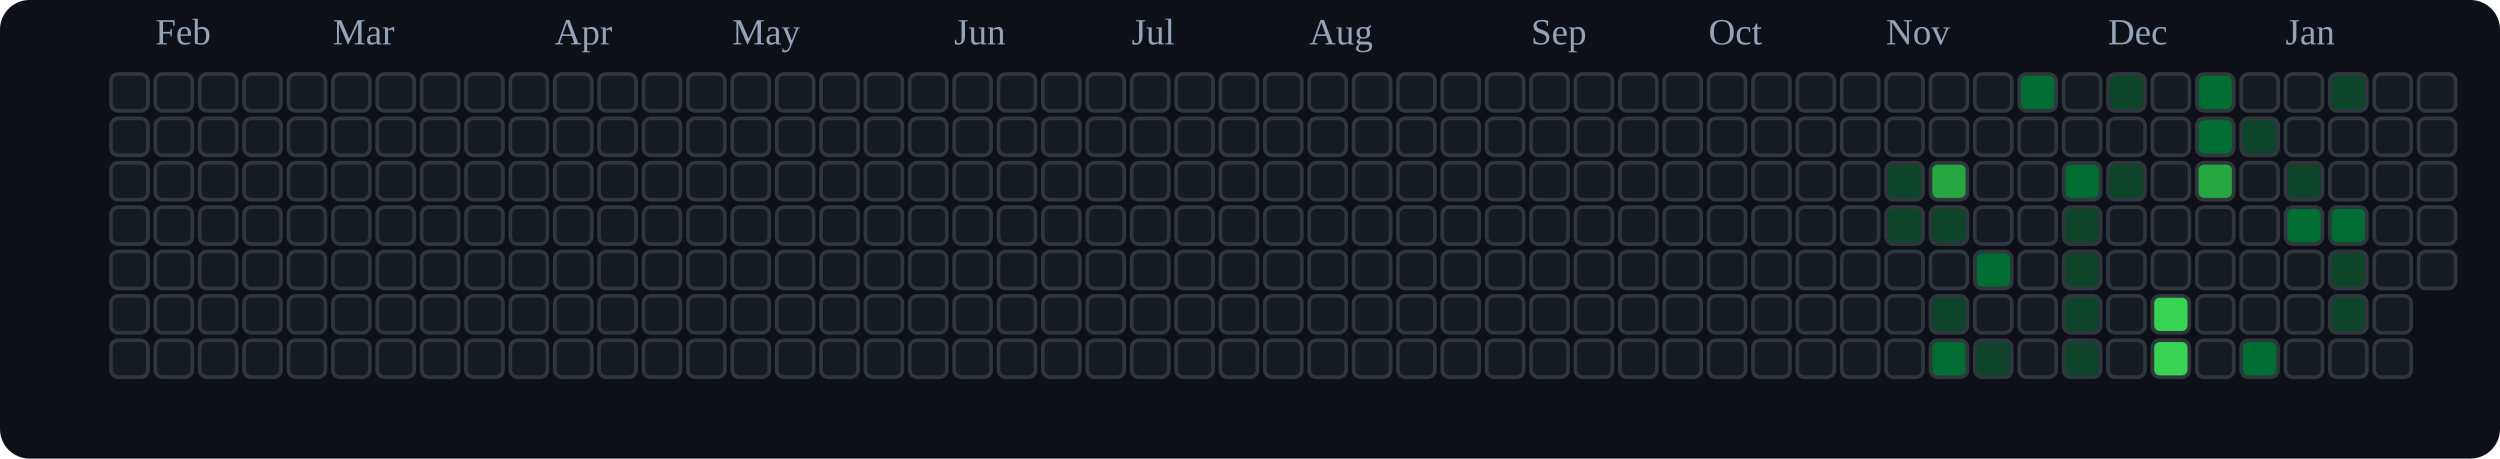
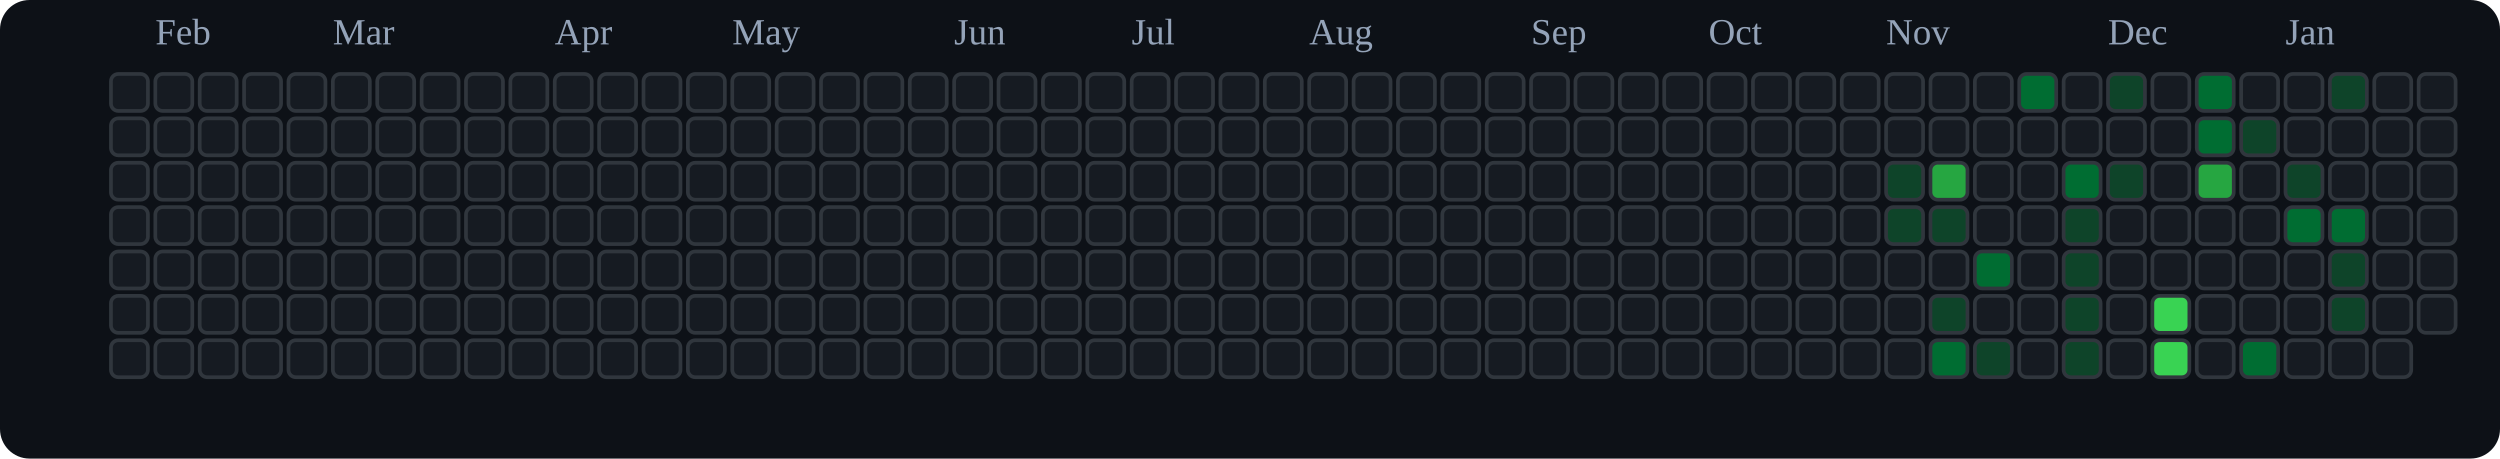
<svg xmlns="http://www.w3.org/2000/svg" viewBox="0 0 676 124" role="img" aria-label="tranhohoangvu Contributions (Dark)">
  <rect x="0" y="0" width="676" height="124" fill="#0d1117" rx="8" ry="8" />
  <text x="42" y="12" font-size="10" fill="#94a3b8">Feb</text>
  <text x="90" y="12" font-size="10" fill="#94a3b8">Mar</text>
  <text x="150" y="12" font-size="10" fill="#94a3b8">Apr</text>
  <text x="198" y="12" font-size="10" fill="#94a3b8">May</text>
  <text x="258" y="12" font-size="10" fill="#94a3b8">Jun</text>
  <text x="306" y="12" font-size="10" fill="#94a3b8">Jul</text>
  <text x="354" y="12" font-size="10" fill="#94a3b8">Aug</text>
  <text x="414" y="12" font-size="10" fill="#94a3b8">Sep</text>
  <text x="462" y="12" font-size="10" fill="#94a3b8">Oct</text>
  <text x="510" y="12" font-size="10" fill="#94a3b8">Nov</text>
  <text x="570" y="12" font-size="10" fill="#94a3b8">Dec</text>
  <text x="618" y="12" font-size="10" fill="#94a3b8">Jan</text>
  <rect x="30" y="20" width="10" height="10" rx="2" ry="2" fill="#161b22" stroke="#30363d" stroke-width="1" />
  <rect x="30" y="32" width="10" height="10" rx="2" ry="2" fill="#161b22" stroke="#30363d" stroke-width="1" />
  <rect x="30" y="44" width="10" height="10" rx="2" ry="2" fill="#161b22" stroke="#30363d" stroke-width="1" />
  <rect x="30" y="56" width="10" height="10" rx="2" ry="2" fill="#161b22" stroke="#30363d" stroke-width="1" />
  <rect x="30" y="68" width="10" height="10" rx="2" ry="2" fill="#161b22" stroke="#30363d" stroke-width="1" />
  <rect x="30" y="80" width="10" height="10" rx="2" ry="2" fill="#161b22" stroke="#30363d" stroke-width="1" />
  <rect x="30" y="92" width="10" height="10" rx="2" ry="2" fill="#161b22" stroke="#30363d" stroke-width="1" />
  <rect x="42" y="20" width="10" height="10" rx="2" ry="2" fill="#161b22" stroke="#30363d" stroke-width="1" />
  <rect x="42" y="32" width="10" height="10" rx="2" ry="2" fill="#161b22" stroke="#30363d" stroke-width="1" />
  <rect x="42" y="44" width="10" height="10" rx="2" ry="2" fill="#161b22" stroke="#30363d" stroke-width="1" />
  <rect x="42" y="56" width="10" height="10" rx="2" ry="2" fill="#161b22" stroke="#30363d" stroke-width="1" />
  <rect x="42" y="68" width="10" height="10" rx="2" ry="2" fill="#161b22" stroke="#30363d" stroke-width="1" />
  <rect x="42" y="80" width="10" height="10" rx="2" ry="2" fill="#161b22" stroke="#30363d" stroke-width="1" />
  <rect x="42" y="92" width="10" height="10" rx="2" ry="2" fill="#161b22" stroke="#30363d" stroke-width="1" />
  <rect x="54" y="20" width="10" height="10" rx="2" ry="2" fill="#161b22" stroke="#30363d" stroke-width="1" />
  <rect x="54" y="32" width="10" height="10" rx="2" ry="2" fill="#161b22" stroke="#30363d" stroke-width="1" />
  <rect x="54" y="44" width="10" height="10" rx="2" ry="2" fill="#161b22" stroke="#30363d" stroke-width="1" />
  <rect x="54" y="56" width="10" height="10" rx="2" ry="2" fill="#161b22" stroke="#30363d" stroke-width="1" />
  <rect x="54" y="68" width="10" height="10" rx="2" ry="2" fill="#161b22" stroke="#30363d" stroke-width="1" />
  <rect x="54" y="80" width="10" height="10" rx="2" ry="2" fill="#161b22" stroke="#30363d" stroke-width="1" />
  <rect x="54" y="92" width="10" height="10" rx="2" ry="2" fill="#161b22" stroke="#30363d" stroke-width="1" />
  <rect x="66" y="20" width="10" height="10" rx="2" ry="2" fill="#161b22" stroke="#30363d" stroke-width="1" />
  <rect x="66" y="32" width="10" height="10" rx="2" ry="2" fill="#161b22" stroke="#30363d" stroke-width="1" />
  <rect x="66" y="44" width="10" height="10" rx="2" ry="2" fill="#161b22" stroke="#30363d" stroke-width="1" />
  <rect x="66" y="56" width="10" height="10" rx="2" ry="2" fill="#161b22" stroke="#30363d" stroke-width="1" />
  <rect x="66" y="68" width="10" height="10" rx="2" ry="2" fill="#161b22" stroke="#30363d" stroke-width="1" />
  <rect x="66" y="80" width="10" height="10" rx="2" ry="2" fill="#161b22" stroke="#30363d" stroke-width="1" />
  <rect x="66" y="92" width="10" height="10" rx="2" ry="2" fill="#161b22" stroke="#30363d" stroke-width="1" />
  <rect x="78" y="20" width="10" height="10" rx="2" ry="2" fill="#161b22" stroke="#30363d" stroke-width="1" />
  <rect x="78" y="32" width="10" height="10" rx="2" ry="2" fill="#161b22" stroke="#30363d" stroke-width="1" />
  <rect x="78" y="44" width="10" height="10" rx="2" ry="2" fill="#161b22" stroke="#30363d" stroke-width="1" />
  <rect x="78" y="56" width="10" height="10" rx="2" ry="2" fill="#161b22" stroke="#30363d" stroke-width="1" />
  <rect x="78" y="68" width="10" height="10" rx="2" ry="2" fill="#161b22" stroke="#30363d" stroke-width="1" />
  <rect x="78" y="80" width="10" height="10" rx="2" ry="2" fill="#161b22" stroke="#30363d" stroke-width="1" />
  <rect x="78" y="92" width="10" height="10" rx="2" ry="2" fill="#161b22" stroke="#30363d" stroke-width="1" />
  <rect x="90" y="20" width="10" height="10" rx="2" ry="2" fill="#161b22" stroke="#30363d" stroke-width="1" />
  <rect x="90" y="32" width="10" height="10" rx="2" ry="2" fill="#161b22" stroke="#30363d" stroke-width="1" />
  <rect x="90" y="44" width="10" height="10" rx="2" ry="2" fill="#161b22" stroke="#30363d" stroke-width="1" />
  <rect x="90" y="56" width="10" height="10" rx="2" ry="2" fill="#161b22" stroke="#30363d" stroke-width="1" />
  <rect x="90" y="68" width="10" height="10" rx="2" ry="2" fill="#161b22" stroke="#30363d" stroke-width="1" />
  <rect x="90" y="80" width="10" height="10" rx="2" ry="2" fill="#161b22" stroke="#30363d" stroke-width="1" />
  <rect x="90" y="92" width="10" height="10" rx="2" ry="2" fill="#161b22" stroke="#30363d" stroke-width="1" />
  <rect x="102" y="20" width="10" height="10" rx="2" ry="2" fill="#161b22" stroke="#30363d" stroke-width="1" />
  <rect x="102" y="32" width="10" height="10" rx="2" ry="2" fill="#161b22" stroke="#30363d" stroke-width="1" />
  <rect x="102" y="44" width="10" height="10" rx="2" ry="2" fill="#161b22" stroke="#30363d" stroke-width="1" />
  <rect x="102" y="56" width="10" height="10" rx="2" ry="2" fill="#161b22" stroke="#30363d" stroke-width="1" />
  <rect x="102" y="68" width="10" height="10" rx="2" ry="2" fill="#161b22" stroke="#30363d" stroke-width="1" />
  <rect x="102" y="80" width="10" height="10" rx="2" ry="2" fill="#161b22" stroke="#30363d" stroke-width="1" />
  <rect x="102" y="92" width="10" height="10" rx="2" ry="2" fill="#161b22" stroke="#30363d" stroke-width="1" />
  <rect x="114" y="20" width="10" height="10" rx="2" ry="2" fill="#161b22" stroke="#30363d" stroke-width="1" />
  <rect x="114" y="32" width="10" height="10" rx="2" ry="2" fill="#161b22" stroke="#30363d" stroke-width="1" />
  <rect x="114" y="44" width="10" height="10" rx="2" ry="2" fill="#161b22" stroke="#30363d" stroke-width="1" />
  <rect x="114" y="56" width="10" height="10" rx="2" ry="2" fill="#161b22" stroke="#30363d" stroke-width="1" />
  <rect x="114" y="68" width="10" height="10" rx="2" ry="2" fill="#161b22" stroke="#30363d" stroke-width="1" />
  <rect x="114" y="80" width="10" height="10" rx="2" ry="2" fill="#161b22" stroke="#30363d" stroke-width="1" />
  <rect x="114" y="92" width="10" height="10" rx="2" ry="2" fill="#161b22" stroke="#30363d" stroke-width="1" />
  <rect x="126" y="20" width="10" height="10" rx="2" ry="2" fill="#161b22" stroke="#30363d" stroke-width="1" />
  <rect x="126" y="32" width="10" height="10" rx="2" ry="2" fill="#161b22" stroke="#30363d" stroke-width="1" />
  <rect x="126" y="44" width="10" height="10" rx="2" ry="2" fill="#161b22" stroke="#30363d" stroke-width="1" />
  <rect x="126" y="56" width="10" height="10" rx="2" ry="2" fill="#161b22" stroke="#30363d" stroke-width="1" />
  <rect x="126" y="68" width="10" height="10" rx="2" ry="2" fill="#161b22" stroke="#30363d" stroke-width="1" />
  <rect x="126" y="80" width="10" height="10" rx="2" ry="2" fill="#161b22" stroke="#30363d" stroke-width="1" />
  <rect x="126" y="92" width="10" height="10" rx="2" ry="2" fill="#161b22" stroke="#30363d" stroke-width="1" />
  <rect x="138" y="20" width="10" height="10" rx="2" ry="2" fill="#161b22" stroke="#30363d" stroke-width="1" />
  <rect x="138" y="32" width="10" height="10" rx="2" ry="2" fill="#161b22" stroke="#30363d" stroke-width="1" />
  <rect x="138" y="44" width="10" height="10" rx="2" ry="2" fill="#161b22" stroke="#30363d" stroke-width="1" />
  <rect x="138" y="56" width="10" height="10" rx="2" ry="2" fill="#161b22" stroke="#30363d" stroke-width="1" />
  <rect x="138" y="68" width="10" height="10" rx="2" ry="2" fill="#161b22" stroke="#30363d" stroke-width="1" />
  <rect x="138" y="80" width="10" height="10" rx="2" ry="2" fill="#161b22" stroke="#30363d" stroke-width="1" />
  <rect x="138" y="92" width="10" height="10" rx="2" ry="2" fill="#161b22" stroke="#30363d" stroke-width="1" />
  <rect x="150" y="20" width="10" height="10" rx="2" ry="2" fill="#161b22" stroke="#30363d" stroke-width="1" />
  <rect x="150" y="32" width="10" height="10" rx="2" ry="2" fill="#161b22" stroke="#30363d" stroke-width="1" />
  <rect x="150" y="44" width="10" height="10" rx="2" ry="2" fill="#161b22" stroke="#30363d" stroke-width="1" />
  <rect x="150" y="56" width="10" height="10" rx="2" ry="2" fill="#161b22" stroke="#30363d" stroke-width="1" />
  <rect x="150" y="68" width="10" height="10" rx="2" ry="2" fill="#161b22" stroke="#30363d" stroke-width="1" />
  <rect x="150" y="80" width="10" height="10" rx="2" ry="2" fill="#161b22" stroke="#30363d" stroke-width="1" />
  <rect x="150" y="92" width="10" height="10" rx="2" ry="2" fill="#161b22" stroke="#30363d" stroke-width="1" />
  <rect x="162" y="20" width="10" height="10" rx="2" ry="2" fill="#161b22" stroke="#30363d" stroke-width="1" />
  <rect x="162" y="32" width="10" height="10" rx="2" ry="2" fill="#161b22" stroke="#30363d" stroke-width="1" />
  <rect x="162" y="44" width="10" height="10" rx="2" ry="2" fill="#161b22" stroke="#30363d" stroke-width="1" />
  <rect x="162" y="56" width="10" height="10" rx="2" ry="2" fill="#161b22" stroke="#30363d" stroke-width="1" />
  <rect x="162" y="68" width="10" height="10" rx="2" ry="2" fill="#161b22" stroke="#30363d" stroke-width="1" />
  <rect x="162" y="80" width="10" height="10" rx="2" ry="2" fill="#161b22" stroke="#30363d" stroke-width="1" />
  <rect x="162" y="92" width="10" height="10" rx="2" ry="2" fill="#161b22" stroke="#30363d" stroke-width="1" />
  <rect x="174" y="20" width="10" height="10" rx="2" ry="2" fill="#161b22" stroke="#30363d" stroke-width="1" />
  <rect x="174" y="32" width="10" height="10" rx="2" ry="2" fill="#161b22" stroke="#30363d" stroke-width="1" />
  <rect x="174" y="44" width="10" height="10" rx="2" ry="2" fill="#161b22" stroke="#30363d" stroke-width="1" />
  <rect x="174" y="56" width="10" height="10" rx="2" ry="2" fill="#161b22" stroke="#30363d" stroke-width="1" />
  <rect x="174" y="68" width="10" height="10" rx="2" ry="2" fill="#161b22" stroke="#30363d" stroke-width="1" />
  <rect x="174" y="80" width="10" height="10" rx="2" ry="2" fill="#161b22" stroke="#30363d" stroke-width="1" />
  <rect x="174" y="92" width="10" height="10" rx="2" ry="2" fill="#161b22" stroke="#30363d" stroke-width="1" />
  <rect x="186" y="20" width="10" height="10" rx="2" ry="2" fill="#161b22" stroke="#30363d" stroke-width="1" />
  <rect x="186" y="32" width="10" height="10" rx="2" ry="2" fill="#161b22" stroke="#30363d" stroke-width="1" />
  <rect x="186" y="44" width="10" height="10" rx="2" ry="2" fill="#161b22" stroke="#30363d" stroke-width="1" />
  <rect x="186" y="56" width="10" height="10" rx="2" ry="2" fill="#161b22" stroke="#30363d" stroke-width="1" />
  <rect x="186" y="68" width="10" height="10" rx="2" ry="2" fill="#161b22" stroke="#30363d" stroke-width="1" />
  <rect x="186" y="80" width="10" height="10" rx="2" ry="2" fill="#161b22" stroke="#30363d" stroke-width="1" />
  <rect x="186" y="92" width="10" height="10" rx="2" ry="2" fill="#161b22" stroke="#30363d" stroke-width="1" />
  <rect x="198" y="20" width="10" height="10" rx="2" ry="2" fill="#161b22" stroke="#30363d" stroke-width="1" />
  <rect x="198" y="32" width="10" height="10" rx="2" ry="2" fill="#161b22" stroke="#30363d" stroke-width="1" />
  <rect x="198" y="44" width="10" height="10" rx="2" ry="2" fill="#161b22" stroke="#30363d" stroke-width="1" />
  <rect x="198" y="56" width="10" height="10" rx="2" ry="2" fill="#161b22" stroke="#30363d" stroke-width="1" />
  <rect x="198" y="68" width="10" height="10" rx="2" ry="2" fill="#161b22" stroke="#30363d" stroke-width="1" />
  <rect x="198" y="80" width="10" height="10" rx="2" ry="2" fill="#161b22" stroke="#30363d" stroke-width="1" />
  <rect x="198" y="92" width="10" height="10" rx="2" ry="2" fill="#161b22" stroke="#30363d" stroke-width="1" />
  <rect x="210" y="20" width="10" height="10" rx="2" ry="2" fill="#161b22" stroke="#30363d" stroke-width="1" />
  <rect x="210" y="32" width="10" height="10" rx="2" ry="2" fill="#161b22" stroke="#30363d" stroke-width="1" />
  <rect x="210" y="44" width="10" height="10" rx="2" ry="2" fill="#161b22" stroke="#30363d" stroke-width="1" />
  <rect x="210" y="56" width="10" height="10" rx="2" ry="2" fill="#161b22" stroke="#30363d" stroke-width="1" />
  <rect x="210" y="68" width="10" height="10" rx="2" ry="2" fill="#161b22" stroke="#30363d" stroke-width="1" />
  <rect x="210" y="80" width="10" height="10" rx="2" ry="2" fill="#161b22" stroke="#30363d" stroke-width="1" />
  <rect x="210" y="92" width="10" height="10" rx="2" ry="2" fill="#161b22" stroke="#30363d" stroke-width="1" />
  <rect x="222" y="20" width="10" height="10" rx="2" ry="2" fill="#161b22" stroke="#30363d" stroke-width="1" />
  <rect x="222" y="32" width="10" height="10" rx="2" ry="2" fill="#161b22" stroke="#30363d" stroke-width="1" />
  <rect x="222" y="44" width="10" height="10" rx="2" ry="2" fill="#161b22" stroke="#30363d" stroke-width="1" />
  <rect x="222" y="56" width="10" height="10" rx="2" ry="2" fill="#161b22" stroke="#30363d" stroke-width="1" />
  <rect x="222" y="68" width="10" height="10" rx="2" ry="2" fill="#161b22" stroke="#30363d" stroke-width="1" />
  <rect x="222" y="80" width="10" height="10" rx="2" ry="2" fill="#161b22" stroke="#30363d" stroke-width="1" />
  <rect x="222" y="92" width="10" height="10" rx="2" ry="2" fill="#161b22" stroke="#30363d" stroke-width="1" />
  <rect x="234" y="20" width="10" height="10" rx="2" ry="2" fill="#161b22" stroke="#30363d" stroke-width="1" />
  <rect x="234" y="32" width="10" height="10" rx="2" ry="2" fill="#161b22" stroke="#30363d" stroke-width="1" />
  <rect x="234" y="44" width="10" height="10" rx="2" ry="2" fill="#161b22" stroke="#30363d" stroke-width="1" />
  <rect x="234" y="56" width="10" height="10" rx="2" ry="2" fill="#161b22" stroke="#30363d" stroke-width="1" />
  <rect x="234" y="68" width="10" height="10" rx="2" ry="2" fill="#161b22" stroke="#30363d" stroke-width="1" />
  <rect x="234" y="80" width="10" height="10" rx="2" ry="2" fill="#161b22" stroke="#30363d" stroke-width="1" />
  <rect x="234" y="92" width="10" height="10" rx="2" ry="2" fill="#161b22" stroke="#30363d" stroke-width="1" />
  <rect x="246" y="20" width="10" height="10" rx="2" ry="2" fill="#161b22" stroke="#30363d" stroke-width="1" />
  <rect x="246" y="32" width="10" height="10" rx="2" ry="2" fill="#161b22" stroke="#30363d" stroke-width="1" />
  <rect x="246" y="44" width="10" height="10" rx="2" ry="2" fill="#161b22" stroke="#30363d" stroke-width="1" />
  <rect x="246" y="56" width="10" height="10" rx="2" ry="2" fill="#161b22" stroke="#30363d" stroke-width="1" />
  <rect x="246" y="68" width="10" height="10" rx="2" ry="2" fill="#161b22" stroke="#30363d" stroke-width="1" />
  <rect x="246" y="80" width="10" height="10" rx="2" ry="2" fill="#161b22" stroke="#30363d" stroke-width="1" />
  <rect x="246" y="92" width="10" height="10" rx="2" ry="2" fill="#161b22" stroke="#30363d" stroke-width="1" />
  <rect x="258" y="20" width="10" height="10" rx="2" ry="2" fill="#161b22" stroke="#30363d" stroke-width="1" />
  <rect x="258" y="32" width="10" height="10" rx="2" ry="2" fill="#161b22" stroke="#30363d" stroke-width="1" />
  <rect x="258" y="44" width="10" height="10" rx="2" ry="2" fill="#161b22" stroke="#30363d" stroke-width="1" />
  <rect x="258" y="56" width="10" height="10" rx="2" ry="2" fill="#161b22" stroke="#30363d" stroke-width="1" />
  <rect x="258" y="68" width="10" height="10" rx="2" ry="2" fill="#161b22" stroke="#30363d" stroke-width="1" />
  <rect x="258" y="80" width="10" height="10" rx="2" ry="2" fill="#161b22" stroke="#30363d" stroke-width="1" />
  <rect x="258" y="92" width="10" height="10" rx="2" ry="2" fill="#161b22" stroke="#30363d" stroke-width="1" />
  <rect x="270" y="20" width="10" height="10" rx="2" ry="2" fill="#161b22" stroke="#30363d" stroke-width="1" />
  <rect x="270" y="32" width="10" height="10" rx="2" ry="2" fill="#161b22" stroke="#30363d" stroke-width="1" />
  <rect x="270" y="44" width="10" height="10" rx="2" ry="2" fill="#161b22" stroke="#30363d" stroke-width="1" />
  <rect x="270" y="56" width="10" height="10" rx="2" ry="2" fill="#161b22" stroke="#30363d" stroke-width="1" />
  <rect x="270" y="68" width="10" height="10" rx="2" ry="2" fill="#161b22" stroke="#30363d" stroke-width="1" />
  <rect x="270" y="80" width="10" height="10" rx="2" ry="2" fill="#161b22" stroke="#30363d" stroke-width="1" />
  <rect x="270" y="92" width="10" height="10" rx="2" ry="2" fill="#161b22" stroke="#30363d" stroke-width="1" />
  <rect x="282" y="20" width="10" height="10" rx="2" ry="2" fill="#161b22" stroke="#30363d" stroke-width="1" />
  <rect x="282" y="32" width="10" height="10" rx="2" ry="2" fill="#161b22" stroke="#30363d" stroke-width="1" />
  <rect x="282" y="44" width="10" height="10" rx="2" ry="2" fill="#161b22" stroke="#30363d" stroke-width="1" />
  <rect x="282" y="56" width="10" height="10" rx="2" ry="2" fill="#161b22" stroke="#30363d" stroke-width="1" />
  <rect x="282" y="68" width="10" height="10" rx="2" ry="2" fill="#161b22" stroke="#30363d" stroke-width="1" />
  <rect x="282" y="80" width="10" height="10" rx="2" ry="2" fill="#161b22" stroke="#30363d" stroke-width="1" />
  <rect x="282" y="92" width="10" height="10" rx="2" ry="2" fill="#161b22" stroke="#30363d" stroke-width="1" />
  <rect x="294" y="20" width="10" height="10" rx="2" ry="2" fill="#161b22" stroke="#30363d" stroke-width="1" />
  <rect x="294" y="32" width="10" height="10" rx="2" ry="2" fill="#161b22" stroke="#30363d" stroke-width="1" />
  <rect x="294" y="44" width="10" height="10" rx="2" ry="2" fill="#161b22" stroke="#30363d" stroke-width="1" />
  <rect x="294" y="56" width="10" height="10" rx="2" ry="2" fill="#161b22" stroke="#30363d" stroke-width="1" />
  <rect x="294" y="68" width="10" height="10" rx="2" ry="2" fill="#161b22" stroke="#30363d" stroke-width="1" />
  <rect x="294" y="80" width="10" height="10" rx="2" ry="2" fill="#161b22" stroke="#30363d" stroke-width="1" />
  <rect x="294" y="92" width="10" height="10" rx="2" ry="2" fill="#161b22" stroke="#30363d" stroke-width="1" />
  <rect x="306" y="20" width="10" height="10" rx="2" ry="2" fill="#161b22" stroke="#30363d" stroke-width="1" />
  <rect x="306" y="32" width="10" height="10" rx="2" ry="2" fill="#161b22" stroke="#30363d" stroke-width="1" />
  <rect x="306" y="44" width="10" height="10" rx="2" ry="2" fill="#161b22" stroke="#30363d" stroke-width="1" />
  <rect x="306" y="56" width="10" height="10" rx="2" ry="2" fill="#161b22" stroke="#30363d" stroke-width="1" />
  <rect x="306" y="68" width="10" height="10" rx="2" ry="2" fill="#161b22" stroke="#30363d" stroke-width="1" />
  <rect x="306" y="80" width="10" height="10" rx="2" ry="2" fill="#161b22" stroke="#30363d" stroke-width="1" />
  <rect x="306" y="92" width="10" height="10" rx="2" ry="2" fill="#161b22" stroke="#30363d" stroke-width="1" />
  <rect x="318" y="20" width="10" height="10" rx="2" ry="2" fill="#161b22" stroke="#30363d" stroke-width="1" />
  <rect x="318" y="32" width="10" height="10" rx="2" ry="2" fill="#161b22" stroke="#30363d" stroke-width="1" />
  <rect x="318" y="44" width="10" height="10" rx="2" ry="2" fill="#161b22" stroke="#30363d" stroke-width="1" />
  <rect x="318" y="56" width="10" height="10" rx="2" ry="2" fill="#161b22" stroke="#30363d" stroke-width="1" />
  <rect x="318" y="68" width="10" height="10" rx="2" ry="2" fill="#161b22" stroke="#30363d" stroke-width="1" />
  <rect x="318" y="80" width="10" height="10" rx="2" ry="2" fill="#161b22" stroke="#30363d" stroke-width="1" />
  <rect x="318" y="92" width="10" height="10" rx="2" ry="2" fill="#161b22" stroke="#30363d" stroke-width="1" />
  <rect x="330" y="20" width="10" height="10" rx="2" ry="2" fill="#161b22" stroke="#30363d" stroke-width="1" />
  <rect x="330" y="32" width="10" height="10" rx="2" ry="2" fill="#161b22" stroke="#30363d" stroke-width="1" />
  <rect x="330" y="44" width="10" height="10" rx="2" ry="2" fill="#161b22" stroke="#30363d" stroke-width="1" />
  <rect x="330" y="56" width="10" height="10" rx="2" ry="2" fill="#161b22" stroke="#30363d" stroke-width="1" />
  <rect x="330" y="68" width="10" height="10" rx="2" ry="2" fill="#161b22" stroke="#30363d" stroke-width="1" />
  <rect x="330" y="80" width="10" height="10" rx="2" ry="2" fill="#161b22" stroke="#30363d" stroke-width="1" />
  <rect x="330" y="92" width="10" height="10" rx="2" ry="2" fill="#161b22" stroke="#30363d" stroke-width="1" />
  <rect x="342" y="20" width="10" height="10" rx="2" ry="2" fill="#161b22" stroke="#30363d" stroke-width="1" />
  <rect x="342" y="32" width="10" height="10" rx="2" ry="2" fill="#161b22" stroke="#30363d" stroke-width="1" />
  <rect x="342" y="44" width="10" height="10" rx="2" ry="2" fill="#161b22" stroke="#30363d" stroke-width="1" />
  <rect x="342" y="56" width="10" height="10" rx="2" ry="2" fill="#161b22" stroke="#30363d" stroke-width="1" />
  <rect x="342" y="68" width="10" height="10" rx="2" ry="2" fill="#161b22" stroke="#30363d" stroke-width="1" />
  <rect x="342" y="80" width="10" height="10" rx="2" ry="2" fill="#161b22" stroke="#30363d" stroke-width="1" />
  <rect x="342" y="92" width="10" height="10" rx="2" ry="2" fill="#161b22" stroke="#30363d" stroke-width="1" />
  <rect x="354" y="20" width="10" height="10" rx="2" ry="2" fill="#161b22" stroke="#30363d" stroke-width="1" />
  <rect x="354" y="32" width="10" height="10" rx="2" ry="2" fill="#161b22" stroke="#30363d" stroke-width="1" />
  <rect x="354" y="44" width="10" height="10" rx="2" ry="2" fill="#161b22" stroke="#30363d" stroke-width="1" />
  <rect x="354" y="56" width="10" height="10" rx="2" ry="2" fill="#161b22" stroke="#30363d" stroke-width="1" />
  <rect x="354" y="68" width="10" height="10" rx="2" ry="2" fill="#161b22" stroke="#30363d" stroke-width="1" />
  <rect x="354" y="80" width="10" height="10" rx="2" ry="2" fill="#161b22" stroke="#30363d" stroke-width="1" />
  <rect x="354" y="92" width="10" height="10" rx="2" ry="2" fill="#161b22" stroke="#30363d" stroke-width="1" />
  <rect x="366" y="20" width="10" height="10" rx="2" ry="2" fill="#161b22" stroke="#30363d" stroke-width="1" />
  <rect x="366" y="32" width="10" height="10" rx="2" ry="2" fill="#161b22" stroke="#30363d" stroke-width="1" />
  <rect x="366" y="44" width="10" height="10" rx="2" ry="2" fill="#161b22" stroke="#30363d" stroke-width="1" />
  <rect x="366" y="56" width="10" height="10" rx="2" ry="2" fill="#161b22" stroke="#30363d" stroke-width="1" />
  <rect x="366" y="68" width="10" height="10" rx="2" ry="2" fill="#161b22" stroke="#30363d" stroke-width="1" />
  <rect x="366" y="80" width="10" height="10" rx="2" ry="2" fill="#161b22" stroke="#30363d" stroke-width="1" />
  <rect x="366" y="92" width="10" height="10" rx="2" ry="2" fill="#161b22" stroke="#30363d" stroke-width="1" />
  <rect x="378" y="20" width="10" height="10" rx="2" ry="2" fill="#161b22" stroke="#30363d" stroke-width="1" />
  <rect x="378" y="32" width="10" height="10" rx="2" ry="2" fill="#161b22" stroke="#30363d" stroke-width="1" />
  <rect x="378" y="44" width="10" height="10" rx="2" ry="2" fill="#161b22" stroke="#30363d" stroke-width="1" />
  <rect x="378" y="56" width="10" height="10" rx="2" ry="2" fill="#161b22" stroke="#30363d" stroke-width="1" />
  <rect x="378" y="68" width="10" height="10" rx="2" ry="2" fill="#161b22" stroke="#30363d" stroke-width="1" />
  <rect x="378" y="80" width="10" height="10" rx="2" ry="2" fill="#161b22" stroke="#30363d" stroke-width="1" />
  <rect x="378" y="92" width="10" height="10" rx="2" ry="2" fill="#161b22" stroke="#30363d" stroke-width="1" />
  <rect x="390" y="20" width="10" height="10" rx="2" ry="2" fill="#161b22" stroke="#30363d" stroke-width="1" />
  <rect x="390" y="32" width="10" height="10" rx="2" ry="2" fill="#161b22" stroke="#30363d" stroke-width="1" />
  <rect x="390" y="44" width="10" height="10" rx="2" ry="2" fill="#161b22" stroke="#30363d" stroke-width="1" />
  <rect x="390" y="56" width="10" height="10" rx="2" ry="2" fill="#161b22" stroke="#30363d" stroke-width="1" />
  <rect x="390" y="68" width="10" height="10" rx="2" ry="2" fill="#161b22" stroke="#30363d" stroke-width="1" />
  <rect x="390" y="80" width="10" height="10" rx="2" ry="2" fill="#161b22" stroke="#30363d" stroke-width="1" />
  <rect x="390" y="92" width="10" height="10" rx="2" ry="2" fill="#161b22" stroke="#30363d" stroke-width="1" />
  <rect x="402" y="20" width="10" height="10" rx="2" ry="2" fill="#161b22" stroke="#30363d" stroke-width="1" />
  <rect x="402" y="32" width="10" height="10" rx="2" ry="2" fill="#161b22" stroke="#30363d" stroke-width="1" />
  <rect x="402" y="44" width="10" height="10" rx="2" ry="2" fill="#161b22" stroke="#30363d" stroke-width="1" />
  <rect x="402" y="56" width="10" height="10" rx="2" ry="2" fill="#161b22" stroke="#30363d" stroke-width="1" />
  <rect x="402" y="68" width="10" height="10" rx="2" ry="2" fill="#161b22" stroke="#30363d" stroke-width="1" />
  <rect x="402" y="80" width="10" height="10" rx="2" ry="2" fill="#161b22" stroke="#30363d" stroke-width="1" />
  <rect x="402" y="92" width="10" height="10" rx="2" ry="2" fill="#161b22" stroke="#30363d" stroke-width="1" />
  <rect x="414" y="20" width="10" height="10" rx="2" ry="2" fill="#161b22" stroke="#30363d" stroke-width="1" />
  <rect x="414" y="32" width="10" height="10" rx="2" ry="2" fill="#161b22" stroke="#30363d" stroke-width="1" />
  <rect x="414" y="44" width="10" height="10" rx="2" ry="2" fill="#161b22" stroke="#30363d" stroke-width="1" />
  <rect x="414" y="56" width="10" height="10" rx="2" ry="2" fill="#161b22" stroke="#30363d" stroke-width="1" />
  <rect x="414" y="68" width="10" height="10" rx="2" ry="2" fill="#161b22" stroke="#30363d" stroke-width="1" />
  <rect x="414" y="80" width="10" height="10" rx="2" ry="2" fill="#161b22" stroke="#30363d" stroke-width="1" />
  <rect x="414" y="92" width="10" height="10" rx="2" ry="2" fill="#161b22" stroke="#30363d" stroke-width="1" />
  <rect x="426" y="20" width="10" height="10" rx="2" ry="2" fill="#161b22" stroke="#30363d" stroke-width="1" />
  <rect x="426" y="32" width="10" height="10" rx="2" ry="2" fill="#161b22" stroke="#30363d" stroke-width="1" />
  <rect x="426" y="44" width="10" height="10" rx="2" ry="2" fill="#161b22" stroke="#30363d" stroke-width="1" />
  <rect x="426" y="56" width="10" height="10" rx="2" ry="2" fill="#161b22" stroke="#30363d" stroke-width="1" />
  <rect x="426" y="68" width="10" height="10" rx="2" ry="2" fill="#161b22" stroke="#30363d" stroke-width="1" />
  <rect x="426" y="80" width="10" height="10" rx="2" ry="2" fill="#161b22" stroke="#30363d" stroke-width="1" />
  <rect x="426" y="92" width="10" height="10" rx="2" ry="2" fill="#161b22" stroke="#30363d" stroke-width="1" />
  <rect x="438" y="20" width="10" height="10" rx="2" ry="2" fill="#161b22" stroke="#30363d" stroke-width="1" />
  <rect x="438" y="32" width="10" height="10" rx="2" ry="2" fill="#161b22" stroke="#30363d" stroke-width="1" />
  <rect x="438" y="44" width="10" height="10" rx="2" ry="2" fill="#161b22" stroke="#30363d" stroke-width="1" />
  <rect x="438" y="56" width="10" height="10" rx="2" ry="2" fill="#161b22" stroke="#30363d" stroke-width="1" />
  <rect x="438" y="68" width="10" height="10" rx="2" ry="2" fill="#161b22" stroke="#30363d" stroke-width="1" />
  <rect x="438" y="80" width="10" height="10" rx="2" ry="2" fill="#161b22" stroke="#30363d" stroke-width="1" />
  <rect x="438" y="92" width="10" height="10" rx="2" ry="2" fill="#161b22" stroke="#30363d" stroke-width="1" />
  <rect x="450" y="20" width="10" height="10" rx="2" ry="2" fill="#161b22" stroke="#30363d" stroke-width="1" />
  <rect x="450" y="32" width="10" height="10" rx="2" ry="2" fill="#161b22" stroke="#30363d" stroke-width="1" />
  <rect x="450" y="44" width="10" height="10" rx="2" ry="2" fill="#161b22" stroke="#30363d" stroke-width="1" />
  <rect x="450" y="56" width="10" height="10" rx="2" ry="2" fill="#161b22" stroke="#30363d" stroke-width="1" />
  <rect x="450" y="68" width="10" height="10" rx="2" ry="2" fill="#161b22" stroke="#30363d" stroke-width="1" />
  <rect x="450" y="80" width="10" height="10" rx="2" ry="2" fill="#161b22" stroke="#30363d" stroke-width="1" />
  <rect x="450" y="92" width="10" height="10" rx="2" ry="2" fill="#161b22" stroke="#30363d" stroke-width="1" />
  <rect x="462" y="20" width="10" height="10" rx="2" ry="2" fill="#161b22" stroke="#30363d" stroke-width="1" />
  <rect x="462" y="32" width="10" height="10" rx="2" ry="2" fill="#161b22" stroke="#30363d" stroke-width="1" />
  <rect x="462" y="44" width="10" height="10" rx="2" ry="2" fill="#161b22" stroke="#30363d" stroke-width="1" />
  <rect x="462" y="56" width="10" height="10" rx="2" ry="2" fill="#161b22" stroke="#30363d" stroke-width="1" />
  <rect x="462" y="68" width="10" height="10" rx="2" ry="2" fill="#161b22" stroke="#30363d" stroke-width="1" />
  <rect x="462" y="80" width="10" height="10" rx="2" ry="2" fill="#161b22" stroke="#30363d" stroke-width="1" />
  <rect x="462" y="92" width="10" height="10" rx="2" ry="2" fill="#161b22" stroke="#30363d" stroke-width="1" />
  <rect x="474" y="20" width="10" height="10" rx="2" ry="2" fill="#161b22" stroke="#30363d" stroke-width="1" />
  <rect x="474" y="32" width="10" height="10" rx="2" ry="2" fill="#161b22" stroke="#30363d" stroke-width="1" />
  <rect x="474" y="44" width="10" height="10" rx="2" ry="2" fill="#161b22" stroke="#30363d" stroke-width="1" />
  <rect x="474" y="56" width="10" height="10" rx="2" ry="2" fill="#161b22" stroke="#30363d" stroke-width="1" />
  <rect x="474" y="68" width="10" height="10" rx="2" ry="2" fill="#161b22" stroke="#30363d" stroke-width="1" />
  <rect x="474" y="80" width="10" height="10" rx="2" ry="2" fill="#161b22" stroke="#30363d" stroke-width="1" />
  <rect x="474" y="92" width="10" height="10" rx="2" ry="2" fill="#161b22" stroke="#30363d" stroke-width="1" />
  <rect x="486" y="20" width="10" height="10" rx="2" ry="2" fill="#161b22" stroke="#30363d" stroke-width="1" />
  <rect x="486" y="32" width="10" height="10" rx="2" ry="2" fill="#161b22" stroke="#30363d" stroke-width="1" />
  <rect x="486" y="44" width="10" height="10" rx="2" ry="2" fill="#161b22" stroke="#30363d" stroke-width="1" />
  <rect x="486" y="56" width="10" height="10" rx="2" ry="2" fill="#161b22" stroke="#30363d" stroke-width="1" />
  <rect x="486" y="68" width="10" height="10" rx="2" ry="2" fill="#161b22" stroke="#30363d" stroke-width="1" />
  <rect x="486" y="80" width="10" height="10" rx="2" ry="2" fill="#161b22" stroke="#30363d" stroke-width="1" />
  <rect x="486" y="92" width="10" height="10" rx="2" ry="2" fill="#161b22" stroke="#30363d" stroke-width="1" />
  <rect x="498" y="20" width="10" height="10" rx="2" ry="2" fill="#161b22" stroke="#30363d" stroke-width="1" />
  <rect x="498" y="32" width="10" height="10" rx="2" ry="2" fill="#161b22" stroke="#30363d" stroke-width="1" />
  <rect x="498" y="44" width="10" height="10" rx="2" ry="2" fill="#161b22" stroke="#30363d" stroke-width="1" />
  <rect x="498" y="56" width="10" height="10" rx="2" ry="2" fill="#161b22" stroke="#30363d" stroke-width="1" />
  <rect x="498" y="68" width="10" height="10" rx="2" ry="2" fill="#161b22" stroke="#30363d" stroke-width="1" />
  <rect x="498" y="80" width="10" height="10" rx="2" ry="2" fill="#161b22" stroke="#30363d" stroke-width="1" />
  <rect x="498" y="92" width="10" height="10" rx="2" ry="2" fill="#161b22" stroke="#30363d" stroke-width="1" />
  <rect x="510" y="20" width="10" height="10" rx="2" ry="2" fill="#161b22" stroke="#30363d" stroke-width="1" />
  <rect x="510" y="32" width="10" height="10" rx="2" ry="2" fill="#161b22" stroke="#30363d" stroke-width="1" />
  <rect x="510" y="44" width="10" height="10" rx="2" ry="2" fill="#0e4429" stroke="#30363d" stroke-width="1" />
  <rect x="510" y="56" width="10" height="10" rx="2" ry="2" fill="#0e4429" stroke="#30363d" stroke-width="1" />
  <rect x="510" y="68" width="10" height="10" rx="2" ry="2" fill="#161b22" stroke="#30363d" stroke-width="1" />
  <rect x="510" y="80" width="10" height="10" rx="2" ry="2" fill="#161b22" stroke="#30363d" stroke-width="1" />
  <rect x="510" y="92" width="10" height="10" rx="2" ry="2" fill="#161b22" stroke="#30363d" stroke-width="1" />
  <rect x="522" y="20" width="10" height="10" rx="2" ry="2" fill="#161b22" stroke="#30363d" stroke-width="1" />
  <rect x="522" y="32" width="10" height="10" rx="2" ry="2" fill="#161b22" stroke="#30363d" stroke-width="1" />
  <rect x="522" y="44" width="10" height="10" rx="2" ry="2" fill="#26a641" stroke="#30363d" stroke-width="1" />
  <rect x="522" y="56" width="10" height="10" rx="2" ry="2" fill="#0e4429" stroke="#30363d" stroke-width="1" />
  <rect x="522" y="68" width="10" height="10" rx="2" ry="2" fill="#161b22" stroke="#30363d" stroke-width="1" />
  <rect x="522" y="80" width="10" height="10" rx="2" ry="2" fill="#0e4429" stroke="#30363d" stroke-width="1" />
  <rect x="522" y="92" width="10" height="10" rx="2" ry="2" fill="#006d32" stroke="#30363d" stroke-width="1" />
  <rect x="534" y="20" width="10" height="10" rx="2" ry="2" fill="#161b22" stroke="#30363d" stroke-width="1" />
  <rect x="534" y="32" width="10" height="10" rx="2" ry="2" fill="#161b22" stroke="#30363d" stroke-width="1" />
  <rect x="534" y="44" width="10" height="10" rx="2" ry="2" fill="#161b22" stroke="#30363d" stroke-width="1" />
  <rect x="534" y="56" width="10" height="10" rx="2" ry="2" fill="#161b22" stroke="#30363d" stroke-width="1" />
  <rect x="534" y="68" width="10" height="10" rx="2" ry="2" fill="#006d32" stroke="#30363d" stroke-width="1" />
  <rect x="534" y="80" width="10" height="10" rx="2" ry="2" fill="#161b22" stroke="#30363d" stroke-width="1" />
  <rect x="534" y="92" width="10" height="10" rx="2" ry="2" fill="#0e4429" stroke="#30363d" stroke-width="1" />
  <rect x="546" y="20" width="10" height="10" rx="2" ry="2" fill="#006d32" stroke="#30363d" stroke-width="1" />
  <rect x="546" y="32" width="10" height="10" rx="2" ry="2" fill="#161b22" stroke="#30363d" stroke-width="1" />
  <rect x="546" y="44" width="10" height="10" rx="2" ry="2" fill="#161b22" stroke="#30363d" stroke-width="1" />
  <rect x="546" y="56" width="10" height="10" rx="2" ry="2" fill="#161b22" stroke="#30363d" stroke-width="1" />
  <rect x="546" y="68" width="10" height="10" rx="2" ry="2" fill="#161b22" stroke="#30363d" stroke-width="1" />
  <rect x="546" y="80" width="10" height="10" rx="2" ry="2" fill="#161b22" stroke="#30363d" stroke-width="1" />
  <rect x="546" y="92" width="10" height="10" rx="2" ry="2" fill="#161b22" stroke="#30363d" stroke-width="1" />
  <rect x="558" y="20" width="10" height="10" rx="2" ry="2" fill="#161b22" stroke="#30363d" stroke-width="1" />
  <rect x="558" y="32" width="10" height="10" rx="2" ry="2" fill="#161b22" stroke="#30363d" stroke-width="1" />
  <rect x="558" y="44" width="10" height="10" rx="2" ry="2" fill="#006d32" stroke="#30363d" stroke-width="1" />
  <rect x="558" y="56" width="10" height="10" rx="2" ry="2" fill="#0e4429" stroke="#30363d" stroke-width="1" />
  <rect x="558" y="68" width="10" height="10" rx="2" ry="2" fill="#0e4429" stroke="#30363d" stroke-width="1" />
  <rect x="558" y="80" width="10" height="10" rx="2" ry="2" fill="#0e4429" stroke="#30363d" stroke-width="1" />
  <rect x="558" y="92" width="10" height="10" rx="2" ry="2" fill="#0e4429" stroke="#30363d" stroke-width="1" />
  <rect x="570" y="20" width="10" height="10" rx="2" ry="2" fill="#0e4429" stroke="#30363d" stroke-width="1" />
  <rect x="570" y="32" width="10" height="10" rx="2" ry="2" fill="#161b22" stroke="#30363d" stroke-width="1" />
  <rect x="570" y="44" width="10" height="10" rx="2" ry="2" fill="#0e4429" stroke="#30363d" stroke-width="1" />
  <rect x="570" y="56" width="10" height="10" rx="2" ry="2" fill="#161b22" stroke="#30363d" stroke-width="1" />
  <rect x="570" y="68" width="10" height="10" rx="2" ry="2" fill="#161b22" stroke="#30363d" stroke-width="1" />
  <rect x="570" y="80" width="10" height="10" rx="2" ry="2" fill="#161b22" stroke="#30363d" stroke-width="1" />
  <rect x="570" y="92" width="10" height="10" rx="2" ry="2" fill="#161b22" stroke="#30363d" stroke-width="1" />
  <rect x="582" y="20" width="10" height="10" rx="2" ry="2" fill="#161b22" stroke="#30363d" stroke-width="1" />
  <rect x="582" y="32" width="10" height="10" rx="2" ry="2" fill="#161b22" stroke="#30363d" stroke-width="1" />
  <rect x="582" y="44" width="10" height="10" rx="2" ry="2" fill="#161b22" stroke="#30363d" stroke-width="1" />
  <rect x="582" y="56" width="10" height="10" rx="2" ry="2" fill="#161b22" stroke="#30363d" stroke-width="1" />
  <rect x="582" y="68" width="10" height="10" rx="2" ry="2" fill="#161b22" stroke="#30363d" stroke-width="1" />
  <rect x="582" y="80" width="10" height="10" rx="2" ry="2" fill="#39d353" stroke="#30363d" stroke-width="1" />
  <rect x="582" y="92" width="10" height="10" rx="2" ry="2" fill="#39d353" stroke="#30363d" stroke-width="1" />
  <rect x="594" y="20" width="10" height="10" rx="2" ry="2" fill="#006d32" stroke="#30363d" stroke-width="1" />
  <rect x="594" y="32" width="10" height="10" rx="2" ry="2" fill="#006d32" stroke="#30363d" stroke-width="1" />
  <rect x="594" y="44" width="10" height="10" rx="2" ry="2" fill="#26a641" stroke="#30363d" stroke-width="1" />
  <rect x="594" y="56" width="10" height="10" rx="2" ry="2" fill="#161b22" stroke="#30363d" stroke-width="1" />
  <rect x="594" y="68" width="10" height="10" rx="2" ry="2" fill="#161b22" stroke="#30363d" stroke-width="1" />
  <rect x="594" y="80" width="10" height="10" rx="2" ry="2" fill="#161b22" stroke="#30363d" stroke-width="1" />
  <rect x="594" y="92" width="10" height="10" rx="2" ry="2" fill="#161b22" stroke="#30363d" stroke-width="1" />
  <rect x="606" y="20" width="10" height="10" rx="2" ry="2" fill="#161b22" stroke="#30363d" stroke-width="1" />
  <rect x="606" y="32" width="10" height="10" rx="2" ry="2" fill="#0e4429" stroke="#30363d" stroke-width="1" />
  <rect x="606" y="44" width="10" height="10" rx="2" ry="2" fill="#161b22" stroke="#30363d" stroke-width="1" />
  <rect x="606" y="56" width="10" height="10" rx="2" ry="2" fill="#161b22" stroke="#30363d" stroke-width="1" />
  <rect x="606" y="68" width="10" height="10" rx="2" ry="2" fill="#161b22" stroke="#30363d" stroke-width="1" />
  <rect x="606" y="80" width="10" height="10" rx="2" ry="2" fill="#161b22" stroke="#30363d" stroke-width="1" />
  <rect x="606" y="92" width="10" height="10" rx="2" ry="2" fill="#006d32" stroke="#30363d" stroke-width="1" />
  <rect x="618" y="20" width="10" height="10" rx="2" ry="2" fill="#161b22" stroke="#30363d" stroke-width="1" />
  <rect x="618" y="32" width="10" height="10" rx="2" ry="2" fill="#161b22" stroke="#30363d" stroke-width="1" />
  <rect x="618" y="44" width="10" height="10" rx="2" ry="2" fill="#0e4429" stroke="#30363d" stroke-width="1" />
  <rect x="618" y="56" width="10" height="10" rx="2" ry="2" fill="#006d32" stroke="#30363d" stroke-width="1" />
  <rect x="618" y="68" width="10" height="10" rx="2" ry="2" fill="#161b22" stroke="#30363d" stroke-width="1" />
  <rect x="618" y="80" width="10" height="10" rx="2" ry="2" fill="#161b22" stroke="#30363d" stroke-width="1" />
  <rect x="618" y="92" width="10" height="10" rx="2" ry="2" fill="#161b22" stroke="#30363d" stroke-width="1" />
  <rect x="630" y="20" width="10" height="10" rx="2" ry="2" fill="#0e4429" stroke="#30363d" stroke-width="1" />
  <rect x="630" y="32" width="10" height="10" rx="2" ry="2" fill="#161b22" stroke="#30363d" stroke-width="1" />
  <rect x="630" y="44" width="10" height="10" rx="2" ry="2" fill="#161b22" stroke="#30363d" stroke-width="1" />
  <rect x="630" y="56" width="10" height="10" rx="2" ry="2" fill="#006d32" stroke="#30363d" stroke-width="1" />
  <rect x="630" y="68" width="10" height="10" rx="2" ry="2" fill="#0e4429" stroke="#30363d" stroke-width="1" />
  <rect x="630" y="80" width="10" height="10" rx="2" ry="2" fill="#0e4429" stroke="#30363d" stroke-width="1" />
  <rect x="630" y="92" width="10" height="10" rx="2" ry="2" fill="#161b22" stroke="#30363d" stroke-width="1" />
  <rect x="642" y="20" width="10" height="10" rx="2" ry="2" fill="#161b22" stroke="#30363d" stroke-width="1" />
  <rect x="642" y="32" width="10" height="10" rx="2" ry="2" fill="#161b22" stroke="#30363d" stroke-width="1" />
  <rect x="642" y="44" width="10" height="10" rx="2" ry="2" fill="#161b22" stroke="#30363d" stroke-width="1" />
  <rect x="642" y="56" width="10" height="10" rx="2" ry="2" fill="#161b22" stroke="#30363d" stroke-width="1" />
  <rect x="642" y="68" width="10" height="10" rx="2" ry="2" fill="#161b22" stroke="#30363d" stroke-width="1" />
  <rect x="642" y="80" width="10" height="10" rx="2" ry="2" fill="#161b22" stroke="#30363d" stroke-width="1" />
  <rect x="642" y="92" width="10" height="10" rx="2" ry="2" fill="#161b22" stroke="#30363d" stroke-width="1" />
  <rect x="654" y="20" width="10" height="10" rx="2" ry="2" fill="#161b22" stroke="#30363d" stroke-width="1" />
  <rect x="654" y="32" width="10" height="10" rx="2" ry="2" fill="#161b22" stroke="#30363d" stroke-width="1" />
  <rect x="654" y="44" width="10" height="10" rx="2" ry="2" fill="#161b22" stroke="#30363d" stroke-width="1" />
  <rect x="654" y="56" width="10" height="10" rx="2" ry="2" fill="#161b22" stroke="#30363d" stroke-width="1" />
  <rect x="654" y="68" width="10" height="10" rx="2" ry="2" fill="#161b22" stroke="#30363d" stroke-width="1" />
+   <rect x="654" y="80" width="10" height="10" rx="2" ry="2" fill="#161b22" stroke="#30363d" stroke-width="1" />
</svg>
